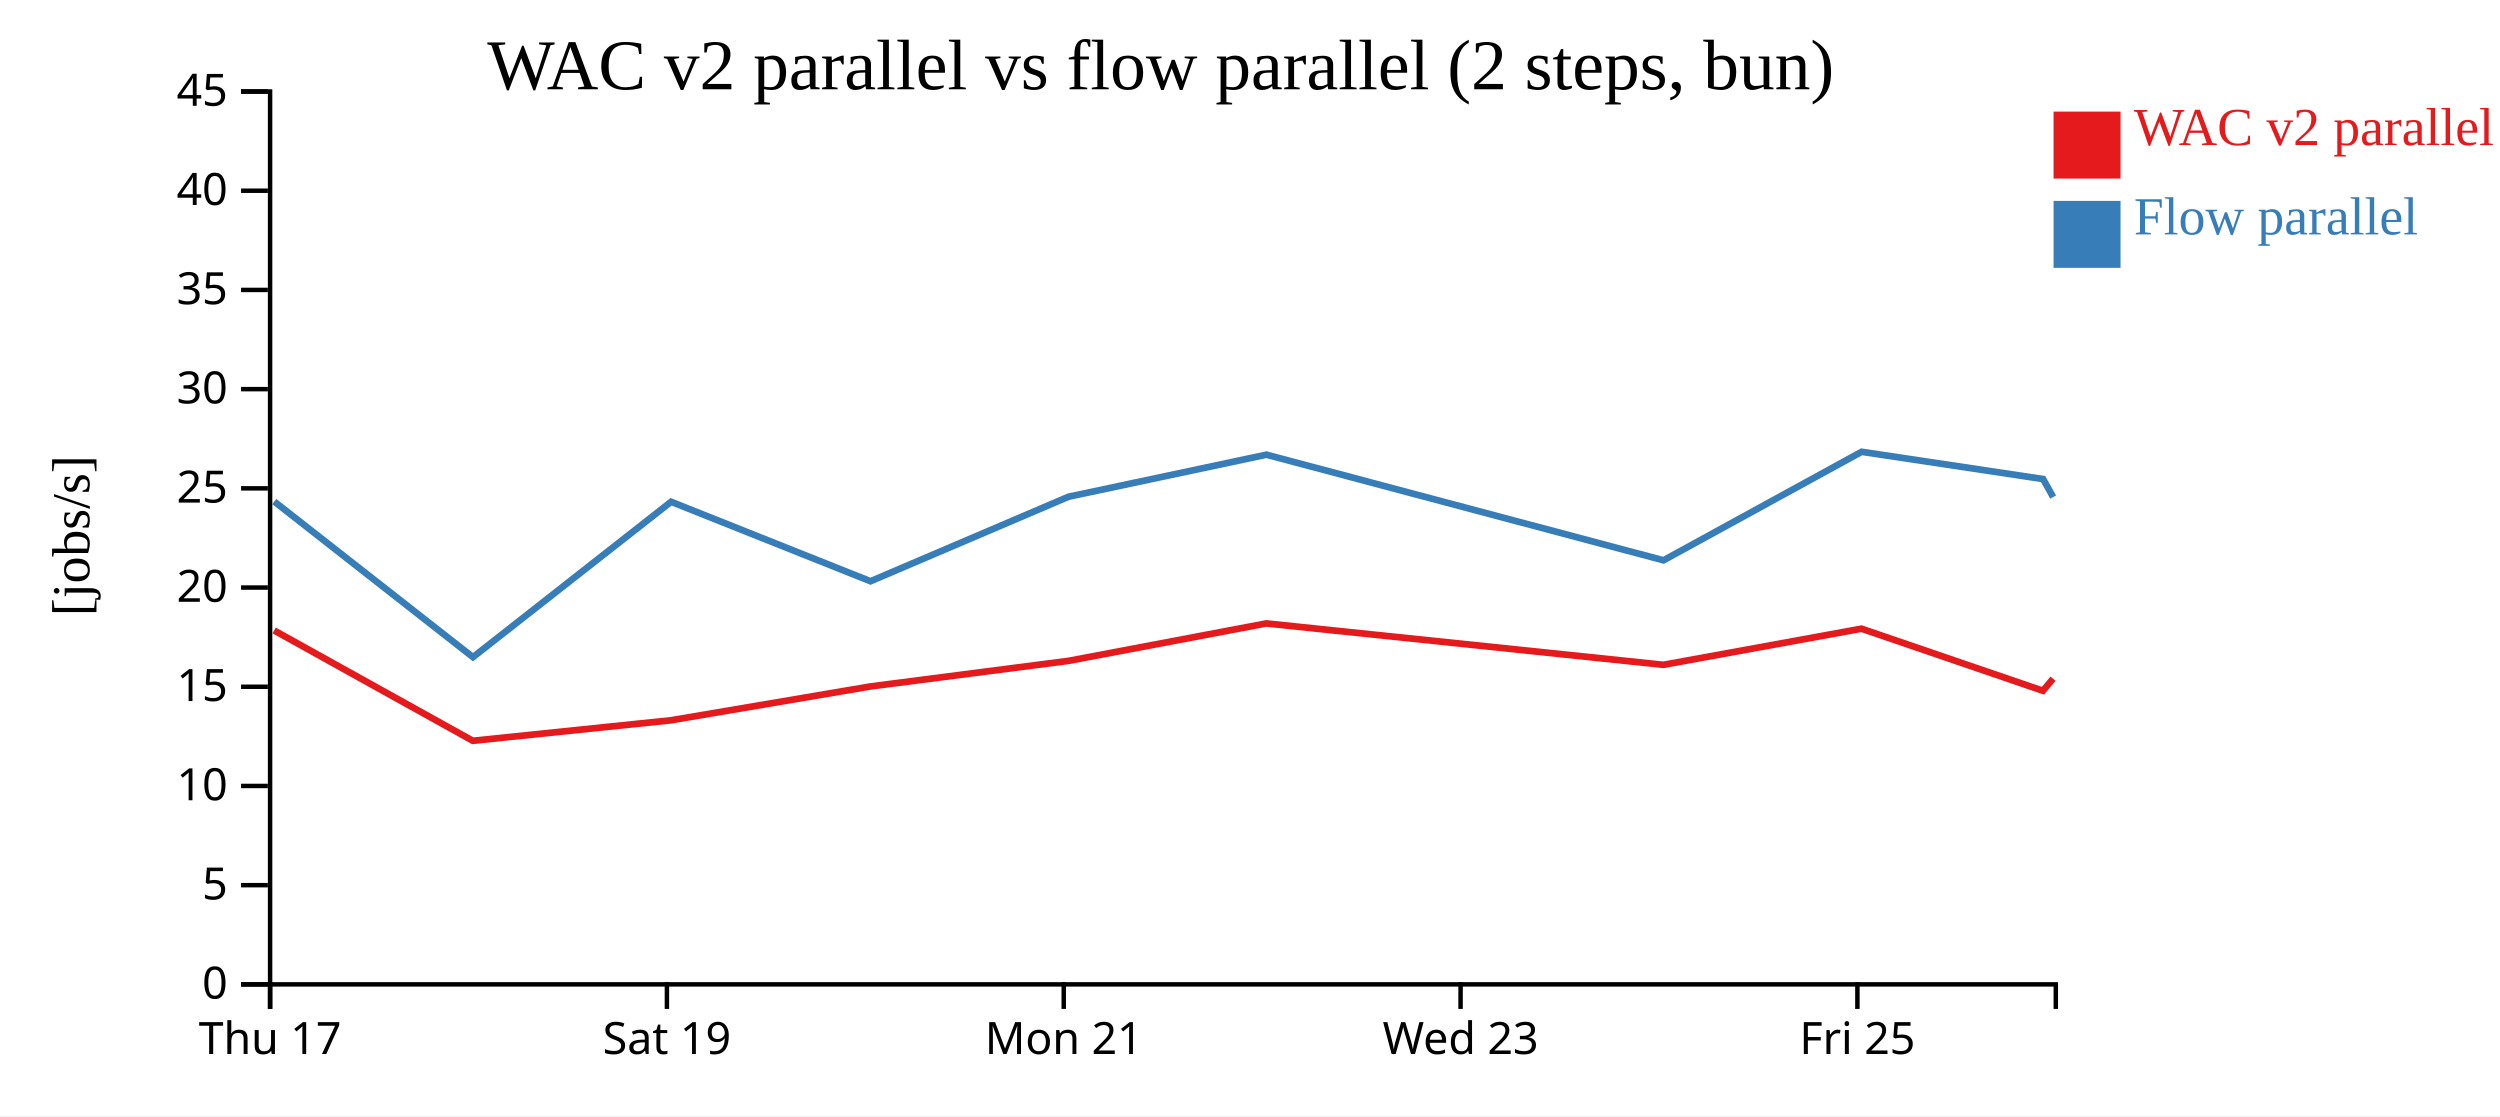
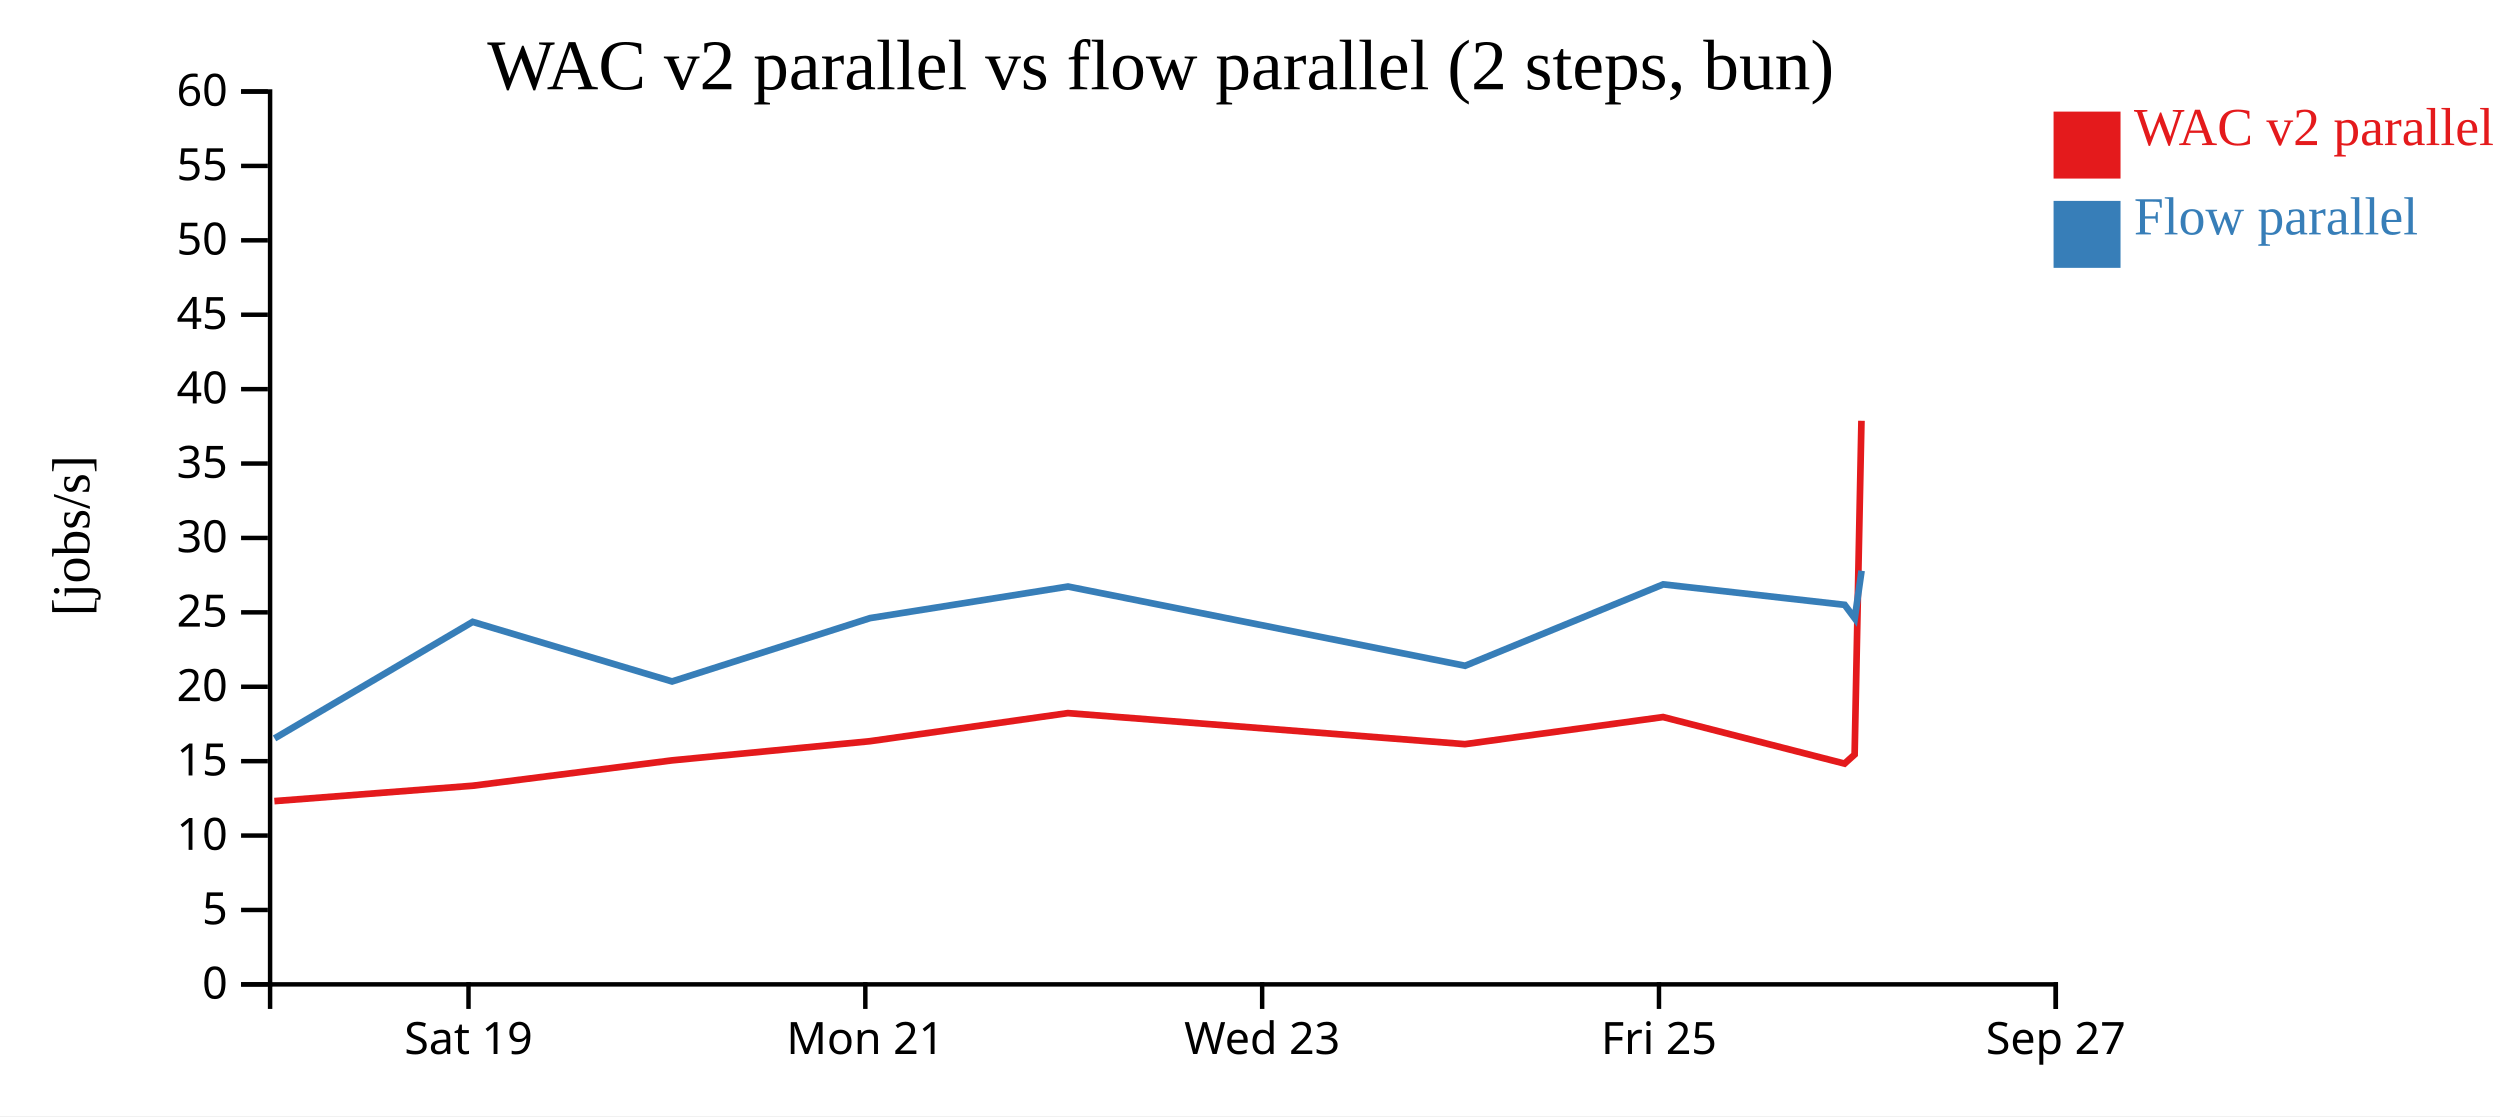
<svg xmlns="http://www.w3.org/2000/svg" width="560" height="250">
  <rect width="100%" height="100%" fill="white" />
  <g transform="translate(60,20)">
    <g transform="translate(0,200)" fill="none" font-size="10" font-family="sans-serif" text-anchor="middle">
      <path class="domain" stroke="currentColor" d="M0.5,6V0.5H400.5V6" />
-       <g class="tick" opacity="1" transform="translate(0.5,0)">
-         <line stroke="currentColor" y2="6" />
-         <text fill="currentColor" y="9" dy="0.71em">Thu 17</text>
-       </g>
-       <g class="tick" opacity="1" transform="translate(89.38889,0)">
+       <g class="tick" opacity="1" transform="translate(44.94444,0)">
        <line stroke="currentColor" y2="6" />
        <text fill="currentColor" y="9" dy="0.71em">Sat 19</text>
      </g>
-       <g class="tick" opacity="1" transform="translate(178.2778,0)">
+       <g class="tick" opacity="1" transform="translate(133.8333,0)">
        <line stroke="currentColor" y2="6" />
        <text fill="currentColor" y="9" dy="0.71em">Mon 21</text>
      </g>
-       <g class="tick" opacity="1" transform="translate(267.1667,0)">
+       <g class="tick" opacity="1" transform="translate(222.7222,0)">
        <line stroke="currentColor" y2="6" />
        <text fill="currentColor" y="9" dy="0.71em">Wed 23</text>
      </g>
-       <g class="tick" opacity="1" transform="translate(356.0556,0)">
+       <g class="tick" opacity="1" transform="translate(311.6111,0)">
        <line stroke="currentColor" y2="6" />
        <text fill="currentColor" y="9" dy="0.71em">Fri 25</text>
+       </g>
+       <g class="tick" opacity="1" transform="translate(400.5,0)">
+         <line stroke="currentColor" y2="6" />
+         <text fill="currentColor" y="9" dy="0.71em">Sep 27</text>
      </g>
    </g>
    <g fill="none" font-size="10" font-family="sans-serif" text-anchor="end">
      <path class="domain" stroke="currentColor" d="M-6,200.5H0.5V0.5H-6" />
      <g class="tick" opacity="1" transform="translate(0,200.5)">
        <line stroke="currentColor" x2="-6" />
        <text fill="currentColor" x="-9" dy="0.32em">0</text>
      </g>
-       <g class="tick" opacity="1" transform="translate(0,178.2778)">
+       <g class="tick" opacity="1" transform="translate(0,183.8333)">
        <line stroke="currentColor" x2="-6" />
        <text fill="currentColor" x="-9" dy="0.32em">5</text>
      </g>
-       <g class="tick" opacity="1" transform="translate(0,156.0556)">
+       <g class="tick" opacity="1" transform="translate(0,167.1667)">
        <line stroke="currentColor" x2="-6" />
        <text fill="currentColor" x="-9" dy="0.32em">10</text>
      </g>
-       <g class="tick" opacity="1" transform="translate(0,133.8333)">
+       <g class="tick" opacity="1" transform="translate(0,150.5)">
        <line stroke="currentColor" x2="-6" />
        <text fill="currentColor" x="-9" dy="0.32em">15</text>
      </g>
-       <g class="tick" opacity="1" transform="translate(0,111.6111)">
+       <g class="tick" opacity="1" transform="translate(0,133.8333)">
        <line stroke="currentColor" x2="-6" />
        <text fill="currentColor" x="-9" dy="0.32em">20</text>
      </g>
-       <g class="tick" opacity="1" transform="translate(0,89.38889)">
+       <g class="tick" opacity="1" transform="translate(0,117.1667)">
        <line stroke="currentColor" x2="-6" />
        <text fill="currentColor" x="-9" dy="0.32em">25</text>
      </g>
-       <g class="tick" opacity="1" transform="translate(0,67.16667)">
+       <g class="tick" opacity="1" transform="translate(0,100.5)">
        <line stroke="currentColor" x2="-6" />
        <text fill="currentColor" x="-9" dy="0.32em">30</text>
      </g>
-       <g class="tick" opacity="1" transform="translate(0,44.94444)">
+       <g class="tick" opacity="1" transform="translate(0,83.83333)">
        <line stroke="currentColor" x2="-6" />
        <text fill="currentColor" x="-9" dy="0.32em">35</text>
      </g>
-       <g class="tick" opacity="1" transform="translate(0,22.72222)">
+       <g class="tick" opacity="1" transform="translate(0,67.16667)">
        <line stroke="currentColor" x2="-6" />
        <text fill="currentColor" x="-9" dy="0.32em">40</text>
      </g>
+       <g class="tick" opacity="1" transform="translate(0,50.5)">
+         <line stroke="currentColor" x2="-6" />
+         <text fill="currentColor" x="-9" dy="0.32em">45</text>
+       </g>
+       <g class="tick" opacity="1" transform="translate(0,33.83333)">
+         <line stroke="currentColor" x2="-6" />
+         <text fill="currentColor" x="-9" dy="0.32em">50</text>
+       </g>
+       <g class="tick" opacity="1" transform="translate(0,17.16667)">
+         <line stroke="currentColor" x2="-6" />
+         <text fill="currentColor" x="-9" dy="0.32em">55</text>
+       </g>
      <g class="tick" opacity="1" transform="translate(0,0.5)">
        <line stroke="currentColor" x2="-6" />
-         <text fill="currentColor" x="-9" dy="0.32em">45</text>
+         <text fill="currentColor" x="-9" dy="0.32em">60</text>
      </g>
    </g>
    <text text-anchor="middle" style="font-size: 12px" transform="rotate(-90)" y="-40" x="-100">[jobs/s]</text>
    <text text-anchor="middle" style="font-size: 16px" y="0" x="200">WAC v2 parallel vs flow parallel (2 steps, bun)</text>
-     <path class="line" fill="none" stroke="#e41a1c" stroke-width="1.5" d="M1.407,121.22L45.905,145.934L90.289,141.345L134.959,133.768L179.322,128.037L223.649,119.648L312.588,128.921L356.971,120.827L397.622,134.733L399.879,132.021" />
-     <path class="line" fill="none" stroke="#377eb8" stroke-width="1.5" d="M1.435,92.345L45.942,127.202L90.324,92.397L134.991,110.199L179.352,91.27L223.676,81.847L312.622,105.51L356.998,81.203L397.651,87.311L399.909,91.345" />
+     <path class="line" fill="none" stroke="#e41a1c" stroke-width="1.5" d="M1.461,159.45L45.845,156.008L90.515,150.326L134.878,146.028L179.205,139.736L268.143,146.691L312.526,140.62L353.177,151.049L355.435,149.016L356.964,74.252" />
+     <path class="line" fill="none" stroke="#377eb8" stroke-width="1.5" d="M1.497,145.402L45.879,119.298L90.546,132.649L134.908,118.453L179.232,111.385L268.177,129.132L312.553,110.902L353.206,115.483L355.465,118.508L356.992,107.848" />
    <rect class="dot" x="400" y="5" width="15" height="15" style="fill: #e41a1c;" />
    <rect class="dot" x="400" y="25" width="15" height="15" style="fill: #377eb8;" />
    <text class="label" x="418" y="12.5" style="fill: #e41a1c; alignment-baseline: middle;" text-anchor="left">WAC v2 parallel</text>
    <text class="label" x="418" y="32.5" style="fill: #377eb8; alignment-baseline: middle;" text-anchor="left">Flow parallel</text>
  </g>
</svg>
